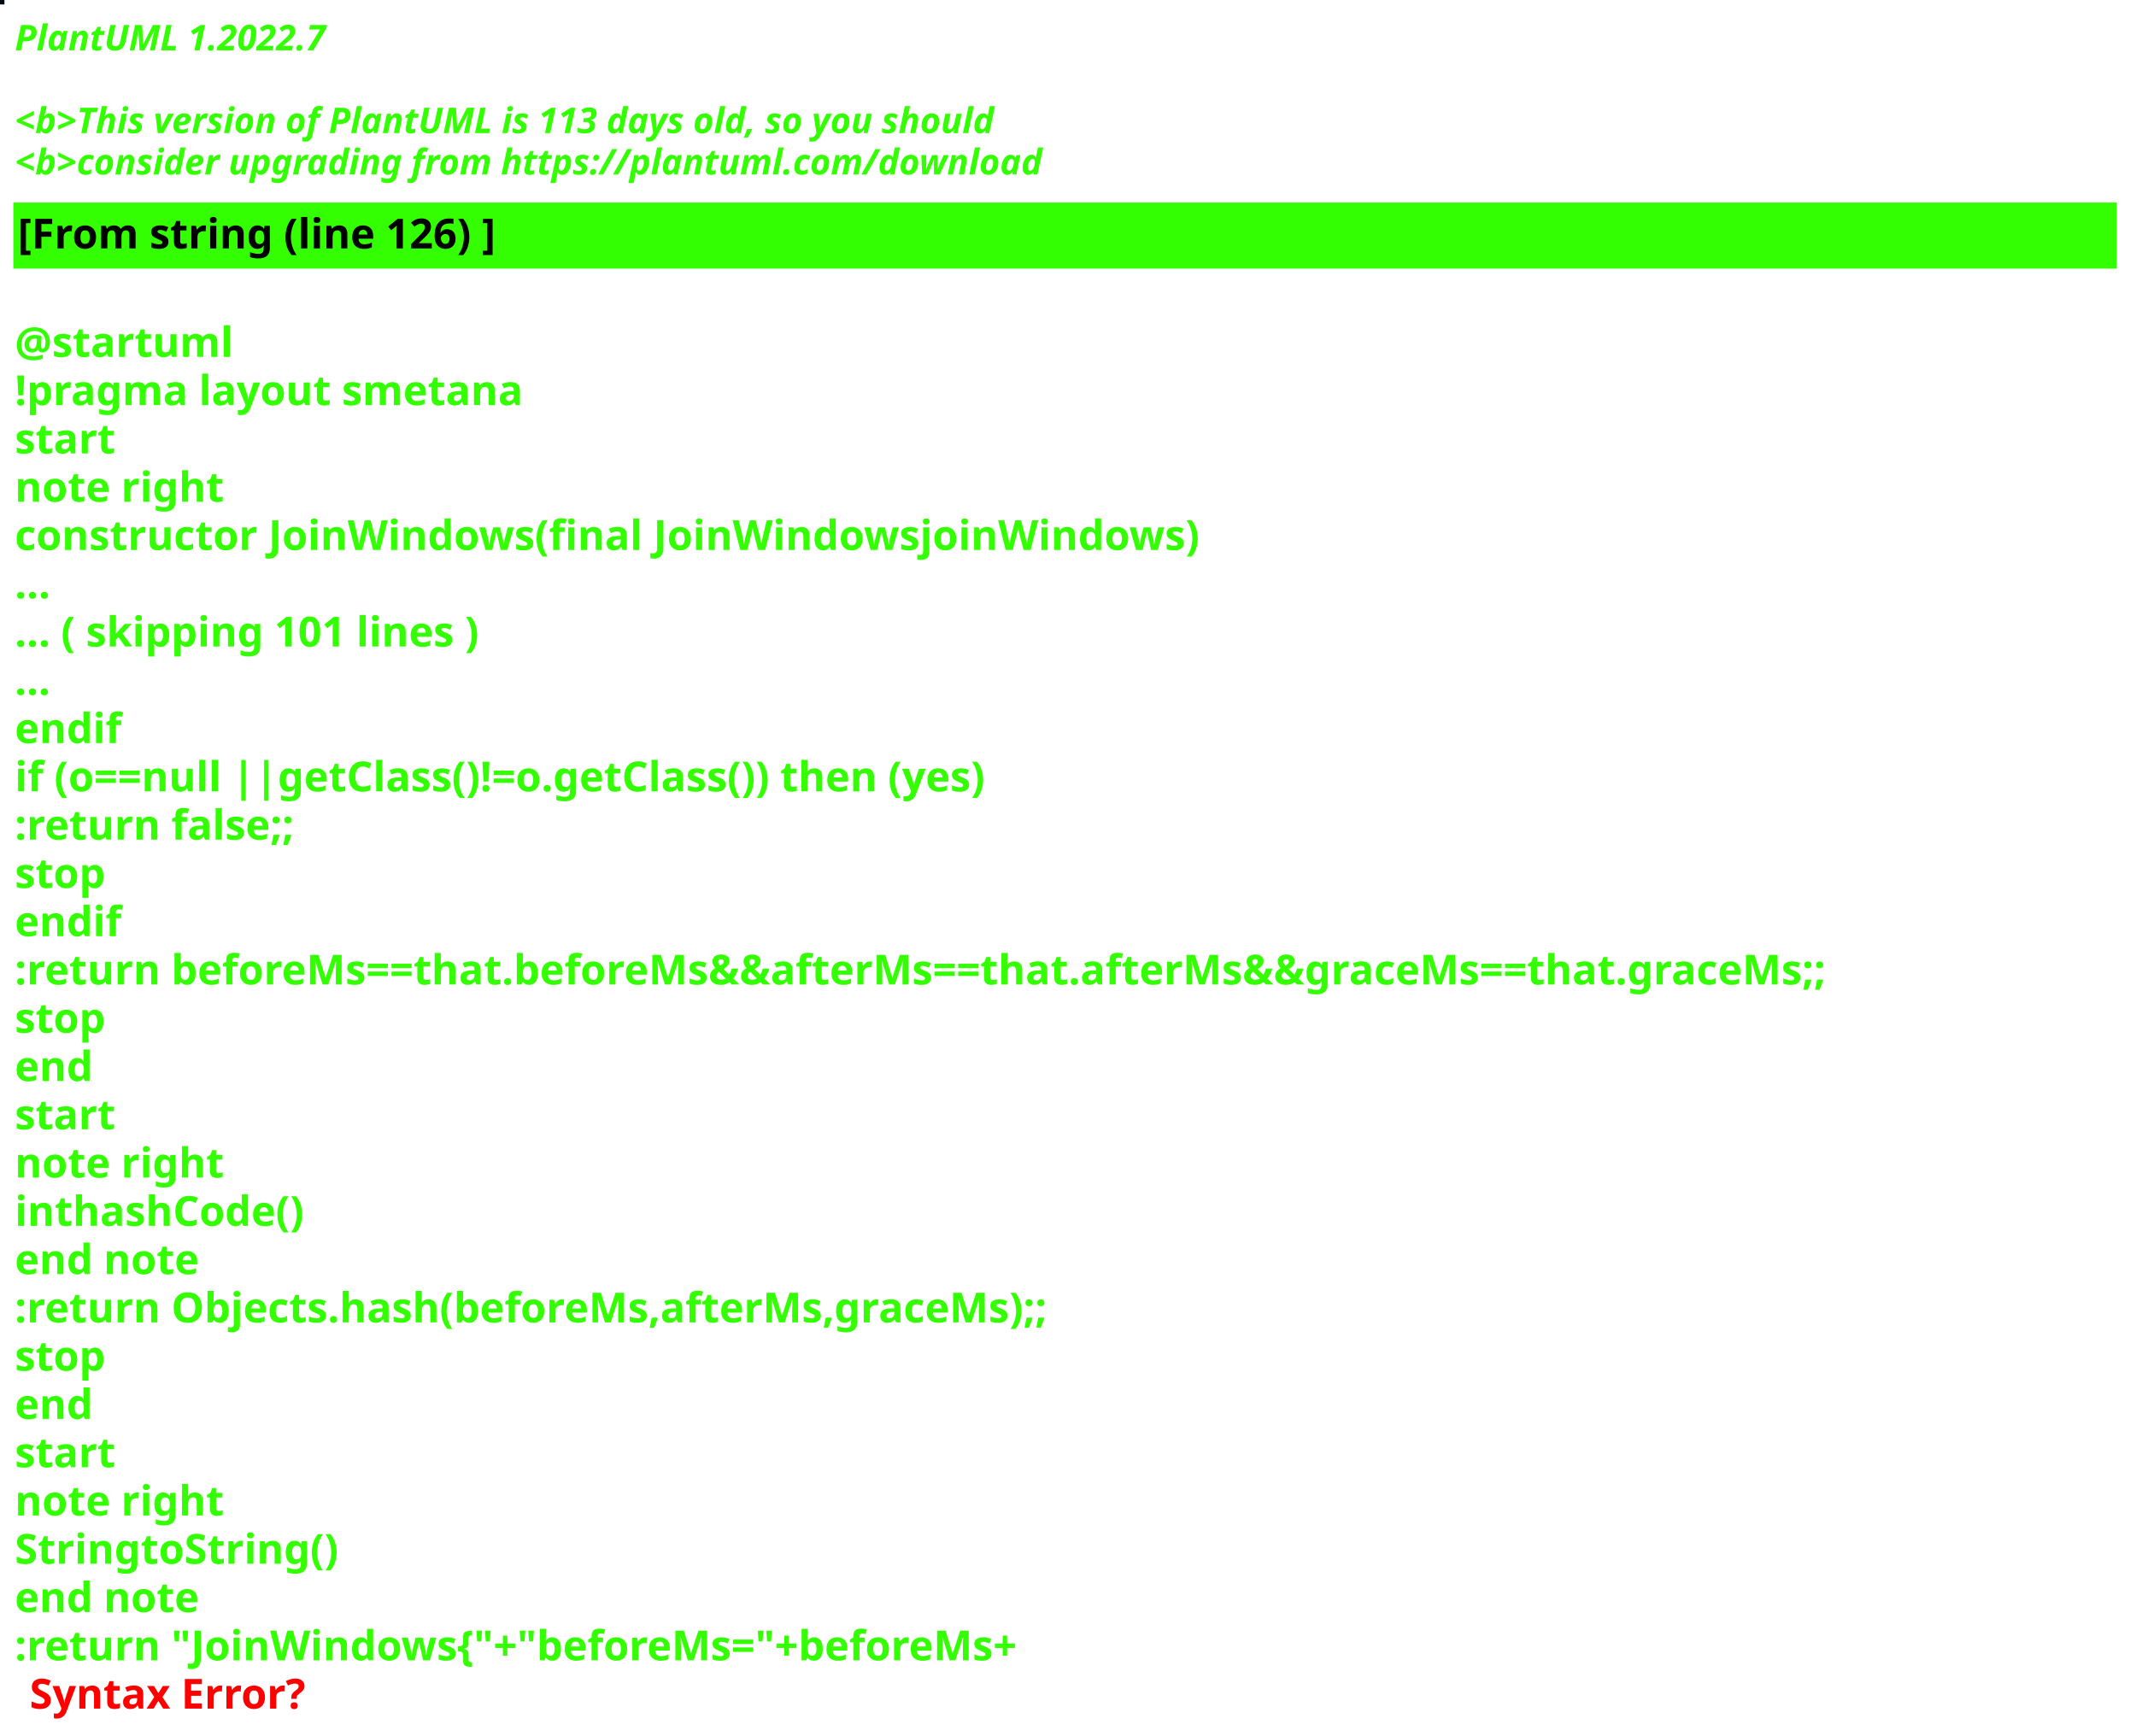
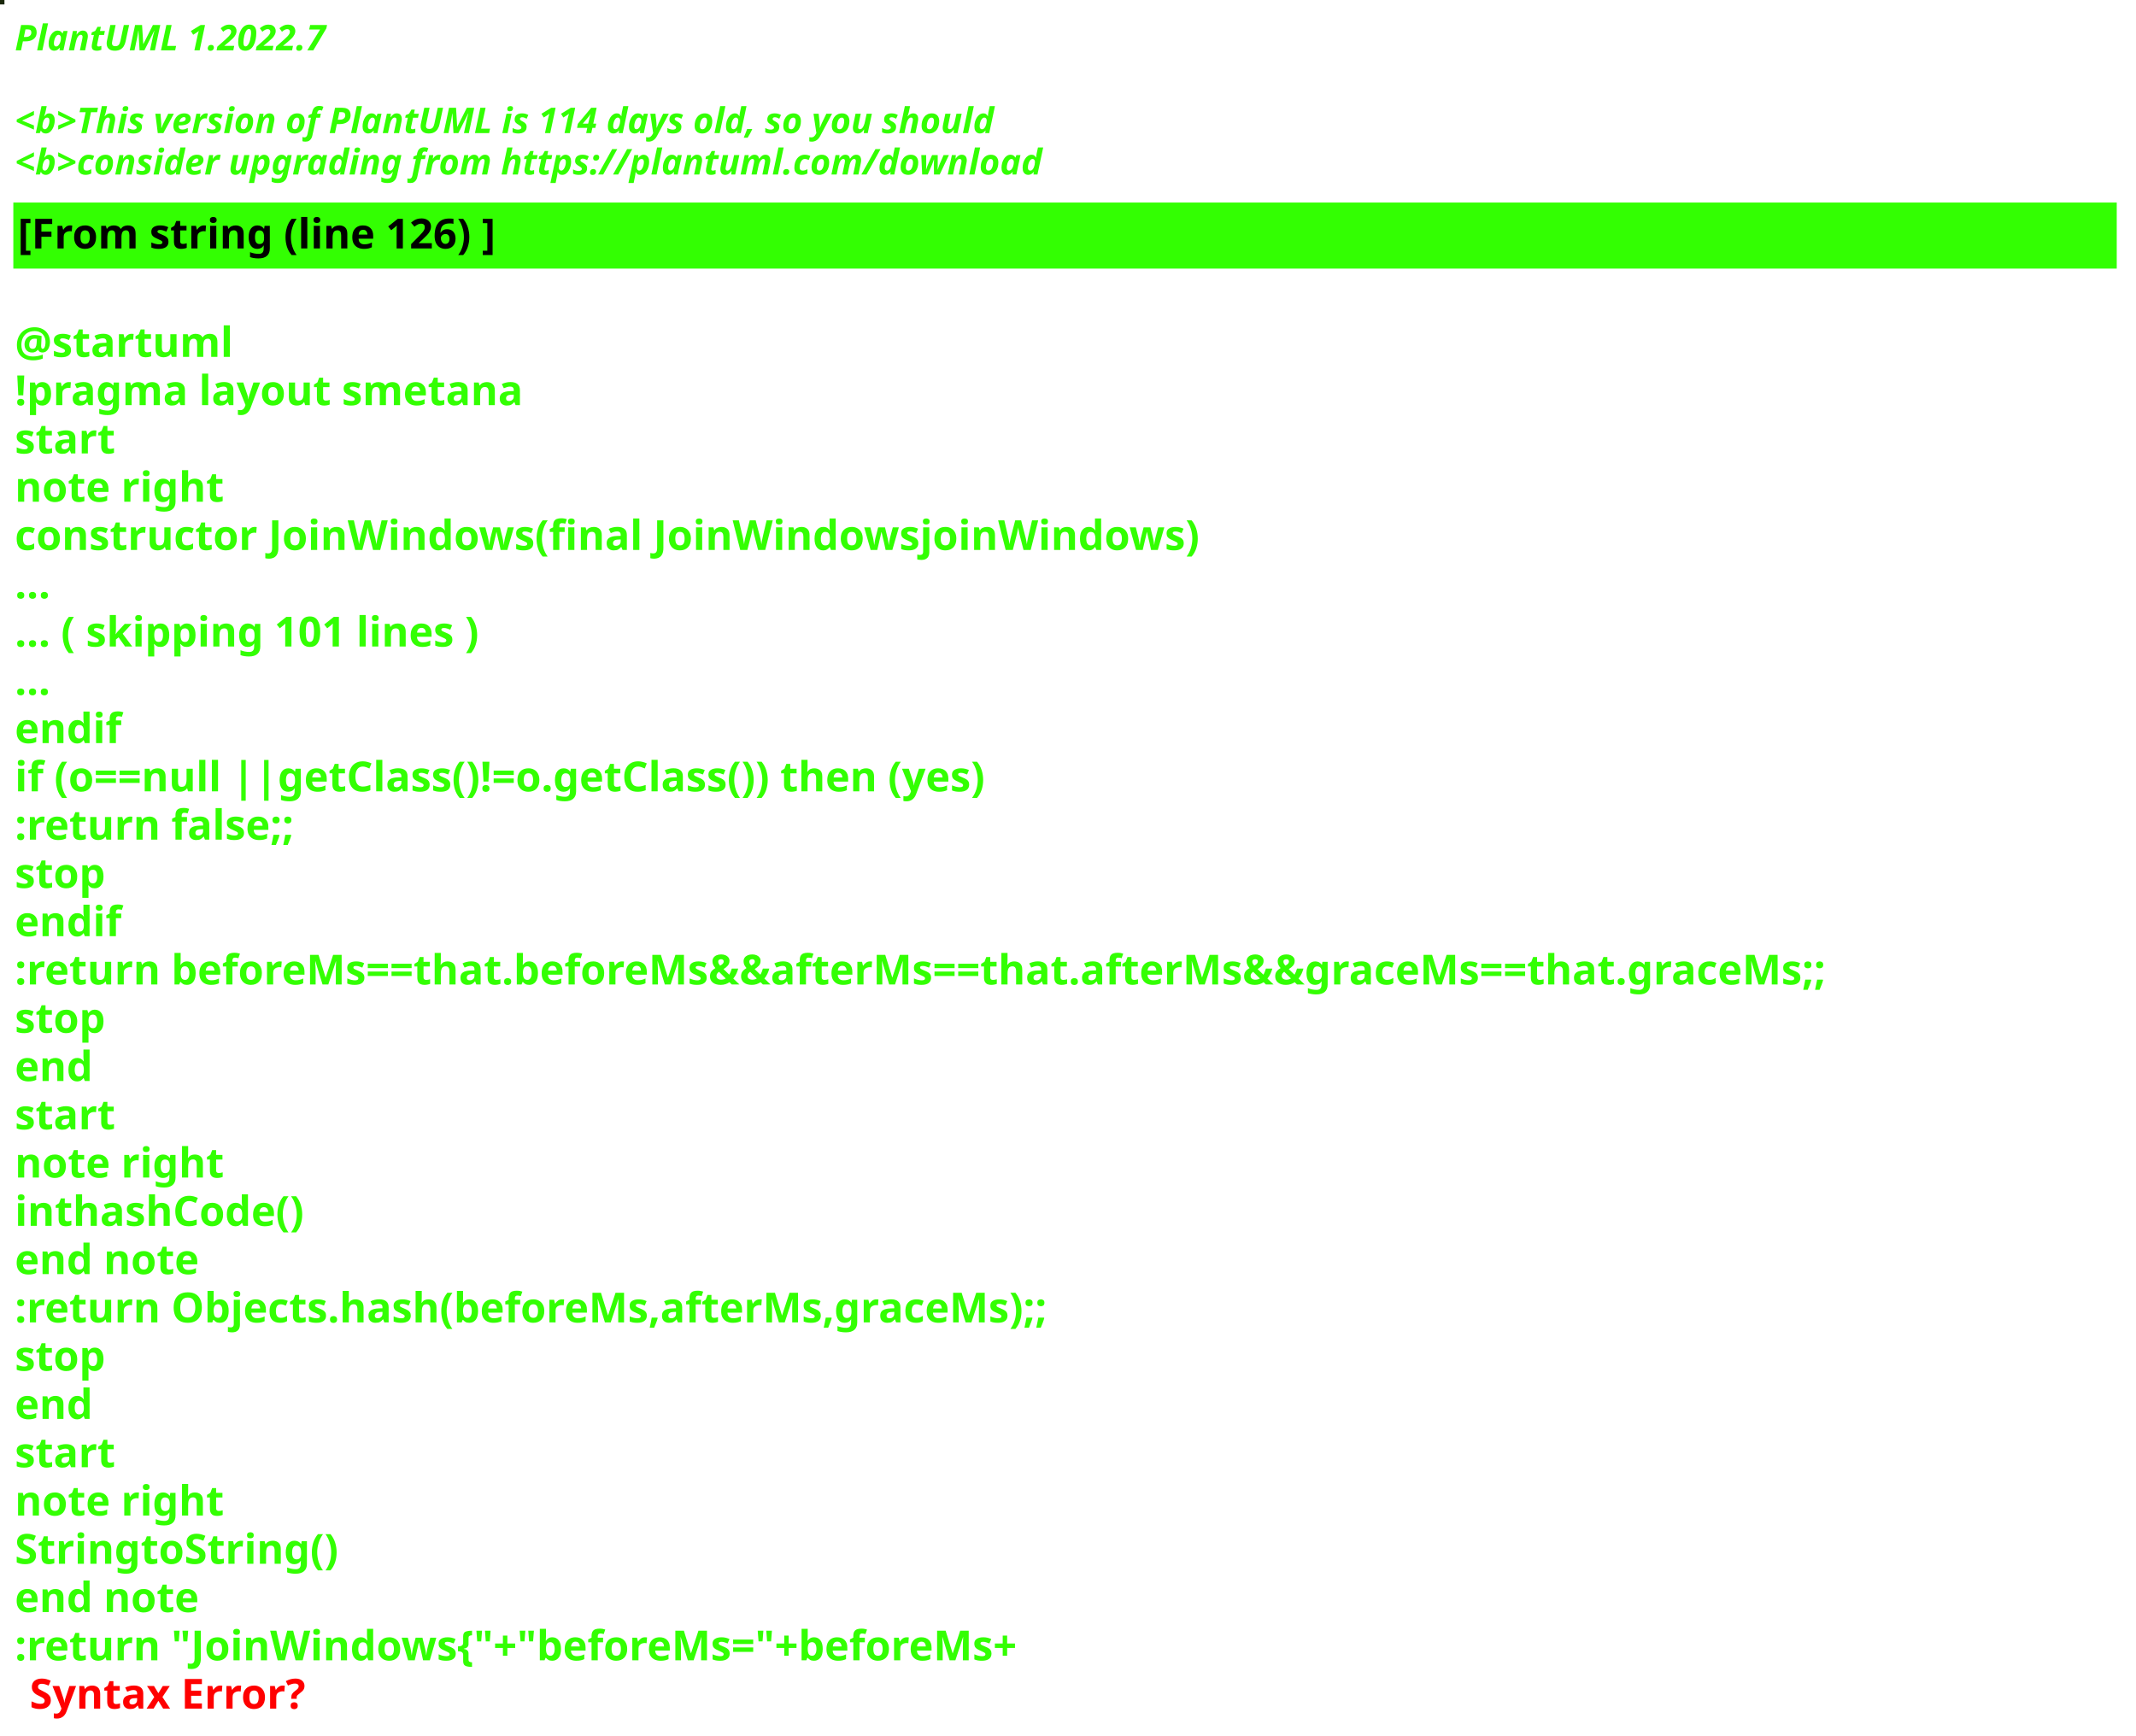
<svg xmlns="http://www.w3.org/2000/svg" contentStyleType="text/css" height="586px" preserveAspectRatio="none" style="width:721px;height:586px;background:#000000;" version="1.1" viewBox="0 0 721 586" width="721px" zoomAndPan="magnify">
  <defs />
  <g>
-     <rect fill="#020815" height="1" style="stroke:#020815;stroke-width:1.0;" width="1" x="0" y="0" />
+     <rect fill="#1A270B" height="1" style="stroke:#1A270B;stroke-width:1.0;" width="1" x="0" y="0" />
    <text fill="#33FF02" font-family="sans-serif" font-size="12" font-style="italic" font-weight="bold" lengthAdjust="spacing" textLength="127" x="5" y="17">PlantUML 1.2022.7</text>
    <text fill="#33FF02" font-family="sans-serif" font-size="12" font-style="italic" font-weight="bold" lengthAdjust="spacing" textLength="4" x="5" y="30.969"> </text>
-     <text fill="#33FF02" font-family="sans-serif" font-size="12" font-style="italic" font-weight="bold" lengthAdjust="spacing" textLength="399" x="5" y="44.938">&lt;b&gt;This version of PlantUML is 113 days old, so you should</text>
+     <text fill="#33FF02" font-family="sans-serif" font-size="12" font-style="italic" font-weight="bold" lengthAdjust="spacing" textLength="399" x="5" y="44.938">&lt;b&gt;This version of PlantUML is 114 days old, so you should</text>
    <text fill="#33FF02" font-family="sans-serif" font-size="12" font-style="italic" font-weight="bold" lengthAdjust="spacing" textLength="408" x="5" y="58.906">&lt;b&gt;consider upgrading from https://plantuml.com/download</text>
    <rect fill="#33FF02" height="21.297" style="stroke:#33FF02;stroke-width:1.0;" width="709" x="5" y="68.875" />
    <text fill="#000000" font-family="sans-serif" font-size="14" font-weight="bold" lengthAdjust="spacing" textLength="188" x="6" y="83.875">[From string (line 126) ]</text>
    <text fill="#33FF02" font-family="sans-serif" font-size="14" font-weight="bold" lengthAdjust="spacing" textLength="5" x="5" y="104.172"> </text>
    <text fill="#33FF02" font-family="sans-serif" font-size="14" font-weight="bold" lengthAdjust="spacing" textLength="79" x="5" y="120.469">@startuml</text>
    <text fill="#33FF02" font-family="sans-serif" font-size="14" font-weight="bold" lengthAdjust="spacing" textLength="190" x="5" y="136.766">!pragma layout smetana</text>
    <text fill="#33FF02" font-family="sans-serif" font-size="14" font-weight="bold" lengthAdjust="spacing" textLength="37" x="5" y="153.062">start</text>
    <text fill="#33FF02" font-family="sans-serif" font-size="14" font-weight="bold" lengthAdjust="spacing" textLength="78" x="5" y="169.359">note right</text>
    <text fill="#33FF02" font-family="sans-serif" font-size="14" font-weight="bold" lengthAdjust="spacing" textLength="448" x="5" y="185.656">constructor JoinWindows(final JoinWindowsjoinWindows)</text>
    <text fill="#33FF02" font-family="sans-serif" font-size="14" font-weight="bold" lengthAdjust="spacing" textLength="15" x="5" y="201.953">...</text>
    <text fill="#33FF02" font-family="sans-serif" font-size="14" font-weight="bold" lengthAdjust="spacing" textLength="185" x="5" y="218.25">... ( skipping 101 lines )</text>
    <text fill="#33FF02" font-family="sans-serif" font-size="14" font-weight="bold" lengthAdjust="spacing" textLength="15" x="5" y="234.547">...</text>
    <text fill="#33FF02" font-family="sans-serif" font-size="14" font-weight="bold" lengthAdjust="spacing" textLength="40" x="5" y="250.844">endif</text>
    <text fill="#33FF02" font-family="sans-serif" font-size="14" font-weight="bold" lengthAdjust="spacing" textLength="383" x="5" y="267.141">if (o==null ||getClass()!=o.getClass()) then (yes)</text>
    <text fill="#33FF02" font-family="sans-serif" font-size="14" font-weight="bold" lengthAdjust="spacing" textLength="111" x="5" y="283.438">:return false;;</text>
    <text fill="#33FF02" font-family="sans-serif" font-size="14" font-weight="bold" lengthAdjust="spacing" textLength="35" x="5" y="299.734">stop</text>
    <text fill="#33FF02" font-family="sans-serif" font-size="14" font-weight="bold" lengthAdjust="spacing" textLength="40" x="5" y="316.031">endif</text>
    <text fill="#33FF02" font-family="sans-serif" font-size="14" font-weight="bold" lengthAdjust="spacing" textLength="709" x="5" y="332.328">:return beforeMs==that.beforeMs&amp;&amp;afterMs==that.afterMs&amp;&amp;graceMs==that.graceMs;;</text>
    <text fill="#33FF02" font-family="sans-serif" font-size="14" font-weight="bold" lengthAdjust="spacing" textLength="35" x="5" y="348.625">stop</text>
    <text fill="#33FF02" font-family="sans-serif" font-size="14" font-weight="bold" lengthAdjust="spacing" textLength="30" x="5" y="364.922">end</text>
    <text fill="#33FF02" font-family="sans-serif" font-size="14" font-weight="bold" lengthAdjust="spacing" textLength="37" x="5" y="381.219">start</text>
    <text fill="#33FF02" font-family="sans-serif" font-size="14" font-weight="bold" lengthAdjust="spacing" textLength="78" x="5" y="397.516">note right</text>
    <text fill="#33FF02" font-family="sans-serif" font-size="14" font-weight="bold" lengthAdjust="spacing" textLength="111" x="5" y="413.812">inthashCode()</text>
    <text fill="#33FF02" font-family="sans-serif" font-size="14" font-weight="bold" lengthAdjust="spacing" textLength="71" x="5" y="430.109">end note</text>
    <text fill="#33FF02" font-family="sans-serif" font-size="14" font-weight="bold" lengthAdjust="spacing" textLength="400" x="5" y="446.406">:return Objects.hash(beforeMs,afterMs,graceMs);;</text>
    <text fill="#33FF02" font-family="sans-serif" font-size="14" font-weight="bold" lengthAdjust="spacing" textLength="35" x="5" y="462.703">stop</text>
    <text fill="#33FF02" font-family="sans-serif" font-size="14" font-weight="bold" lengthAdjust="spacing" textLength="30" x="5" y="479">end</text>
    <text fill="#33FF02" font-family="sans-serif" font-size="14" font-weight="bold" lengthAdjust="spacing" textLength="37" x="5" y="495.297">start</text>
    <text fill="#33FF02" font-family="sans-serif" font-size="14" font-weight="bold" lengthAdjust="spacing" textLength="78" x="5" y="511.594">note right</text>
    <text fill="#33FF02" font-family="sans-serif" font-size="14" font-weight="bold" lengthAdjust="spacing" textLength="122" x="5" y="527.891">StringtoString()</text>
    <text fill="#33FF02" font-family="sans-serif" font-size="14" font-weight="bold" lengthAdjust="spacing" textLength="71" x="5" y="544.188">end note</text>
    <text fill="#33FF02" font-family="sans-serif" font-size="14" font-weight="bold" lengthAdjust="spacing" text-decoration="wavy underline" textLength="397" x="5" y="560.484">:return "JoinWindows{"+"beforeMs="+beforeMs+</text>
    <text fill="#FF0000" font-family="sans-serif" font-size="14" font-weight="bold" lengthAdjust="spacing" textLength="106" x="10" y="576.781">Syntax Error?</text>
  </g>
</svg>
